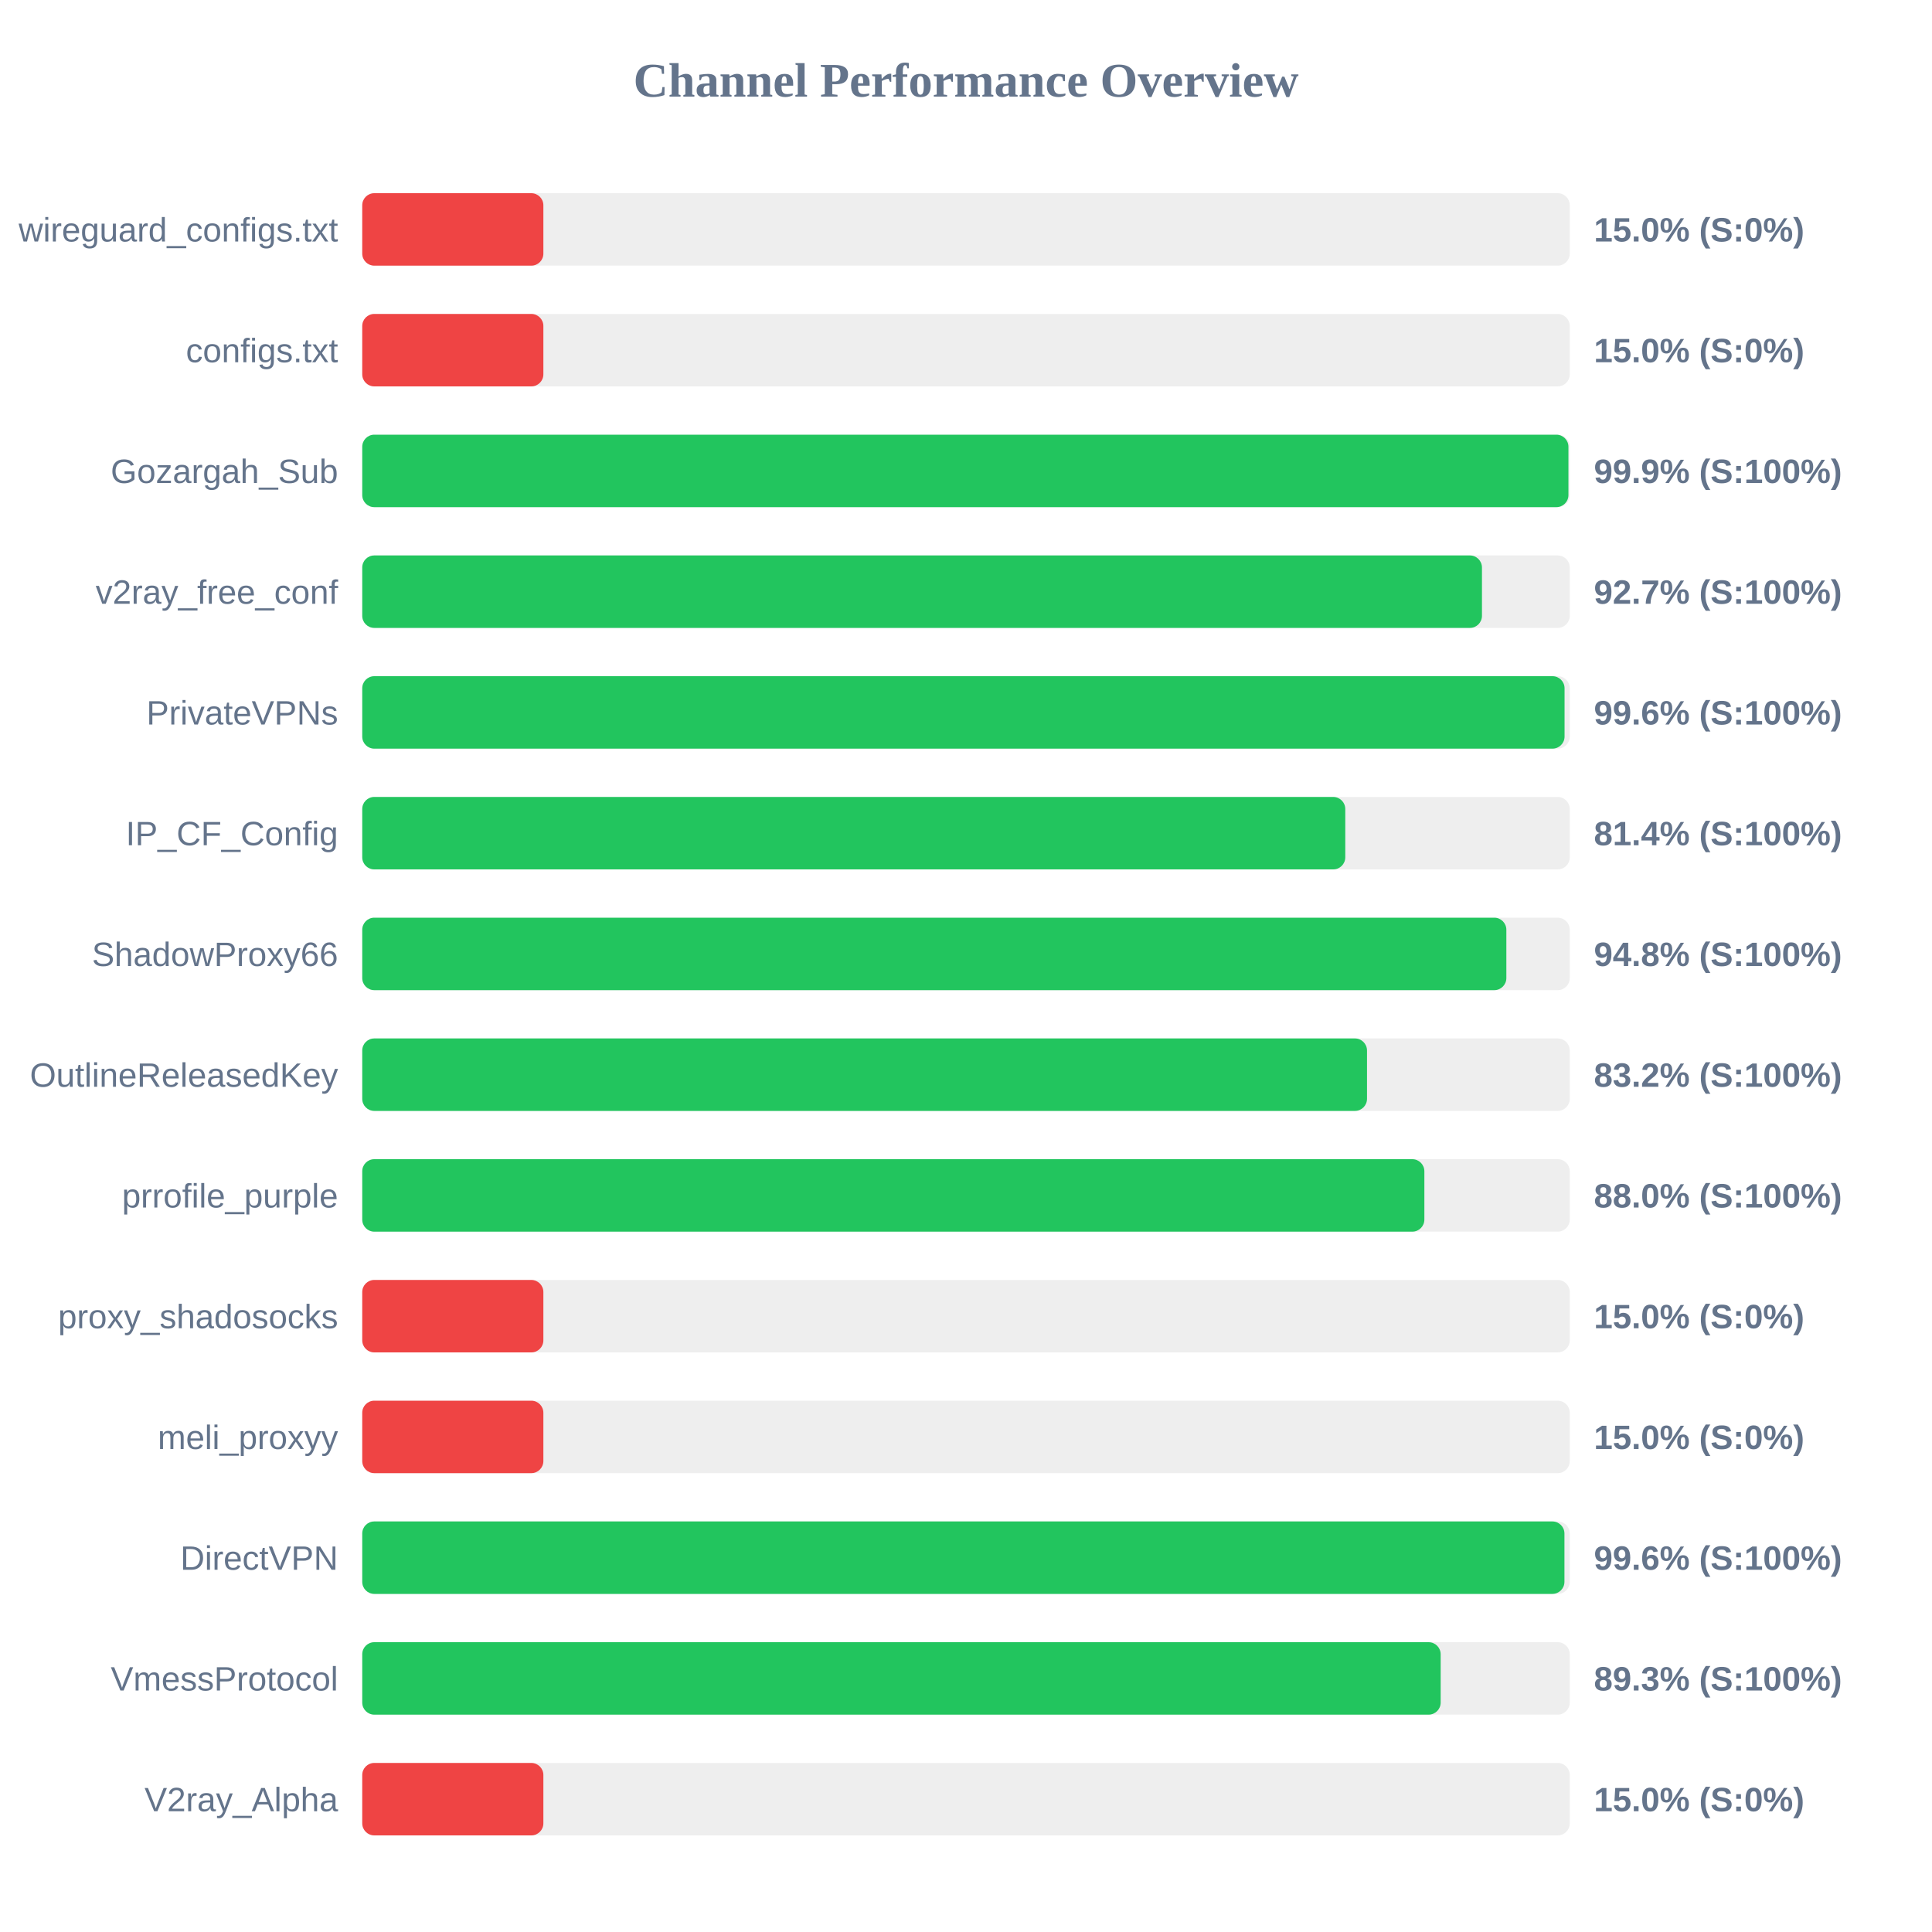
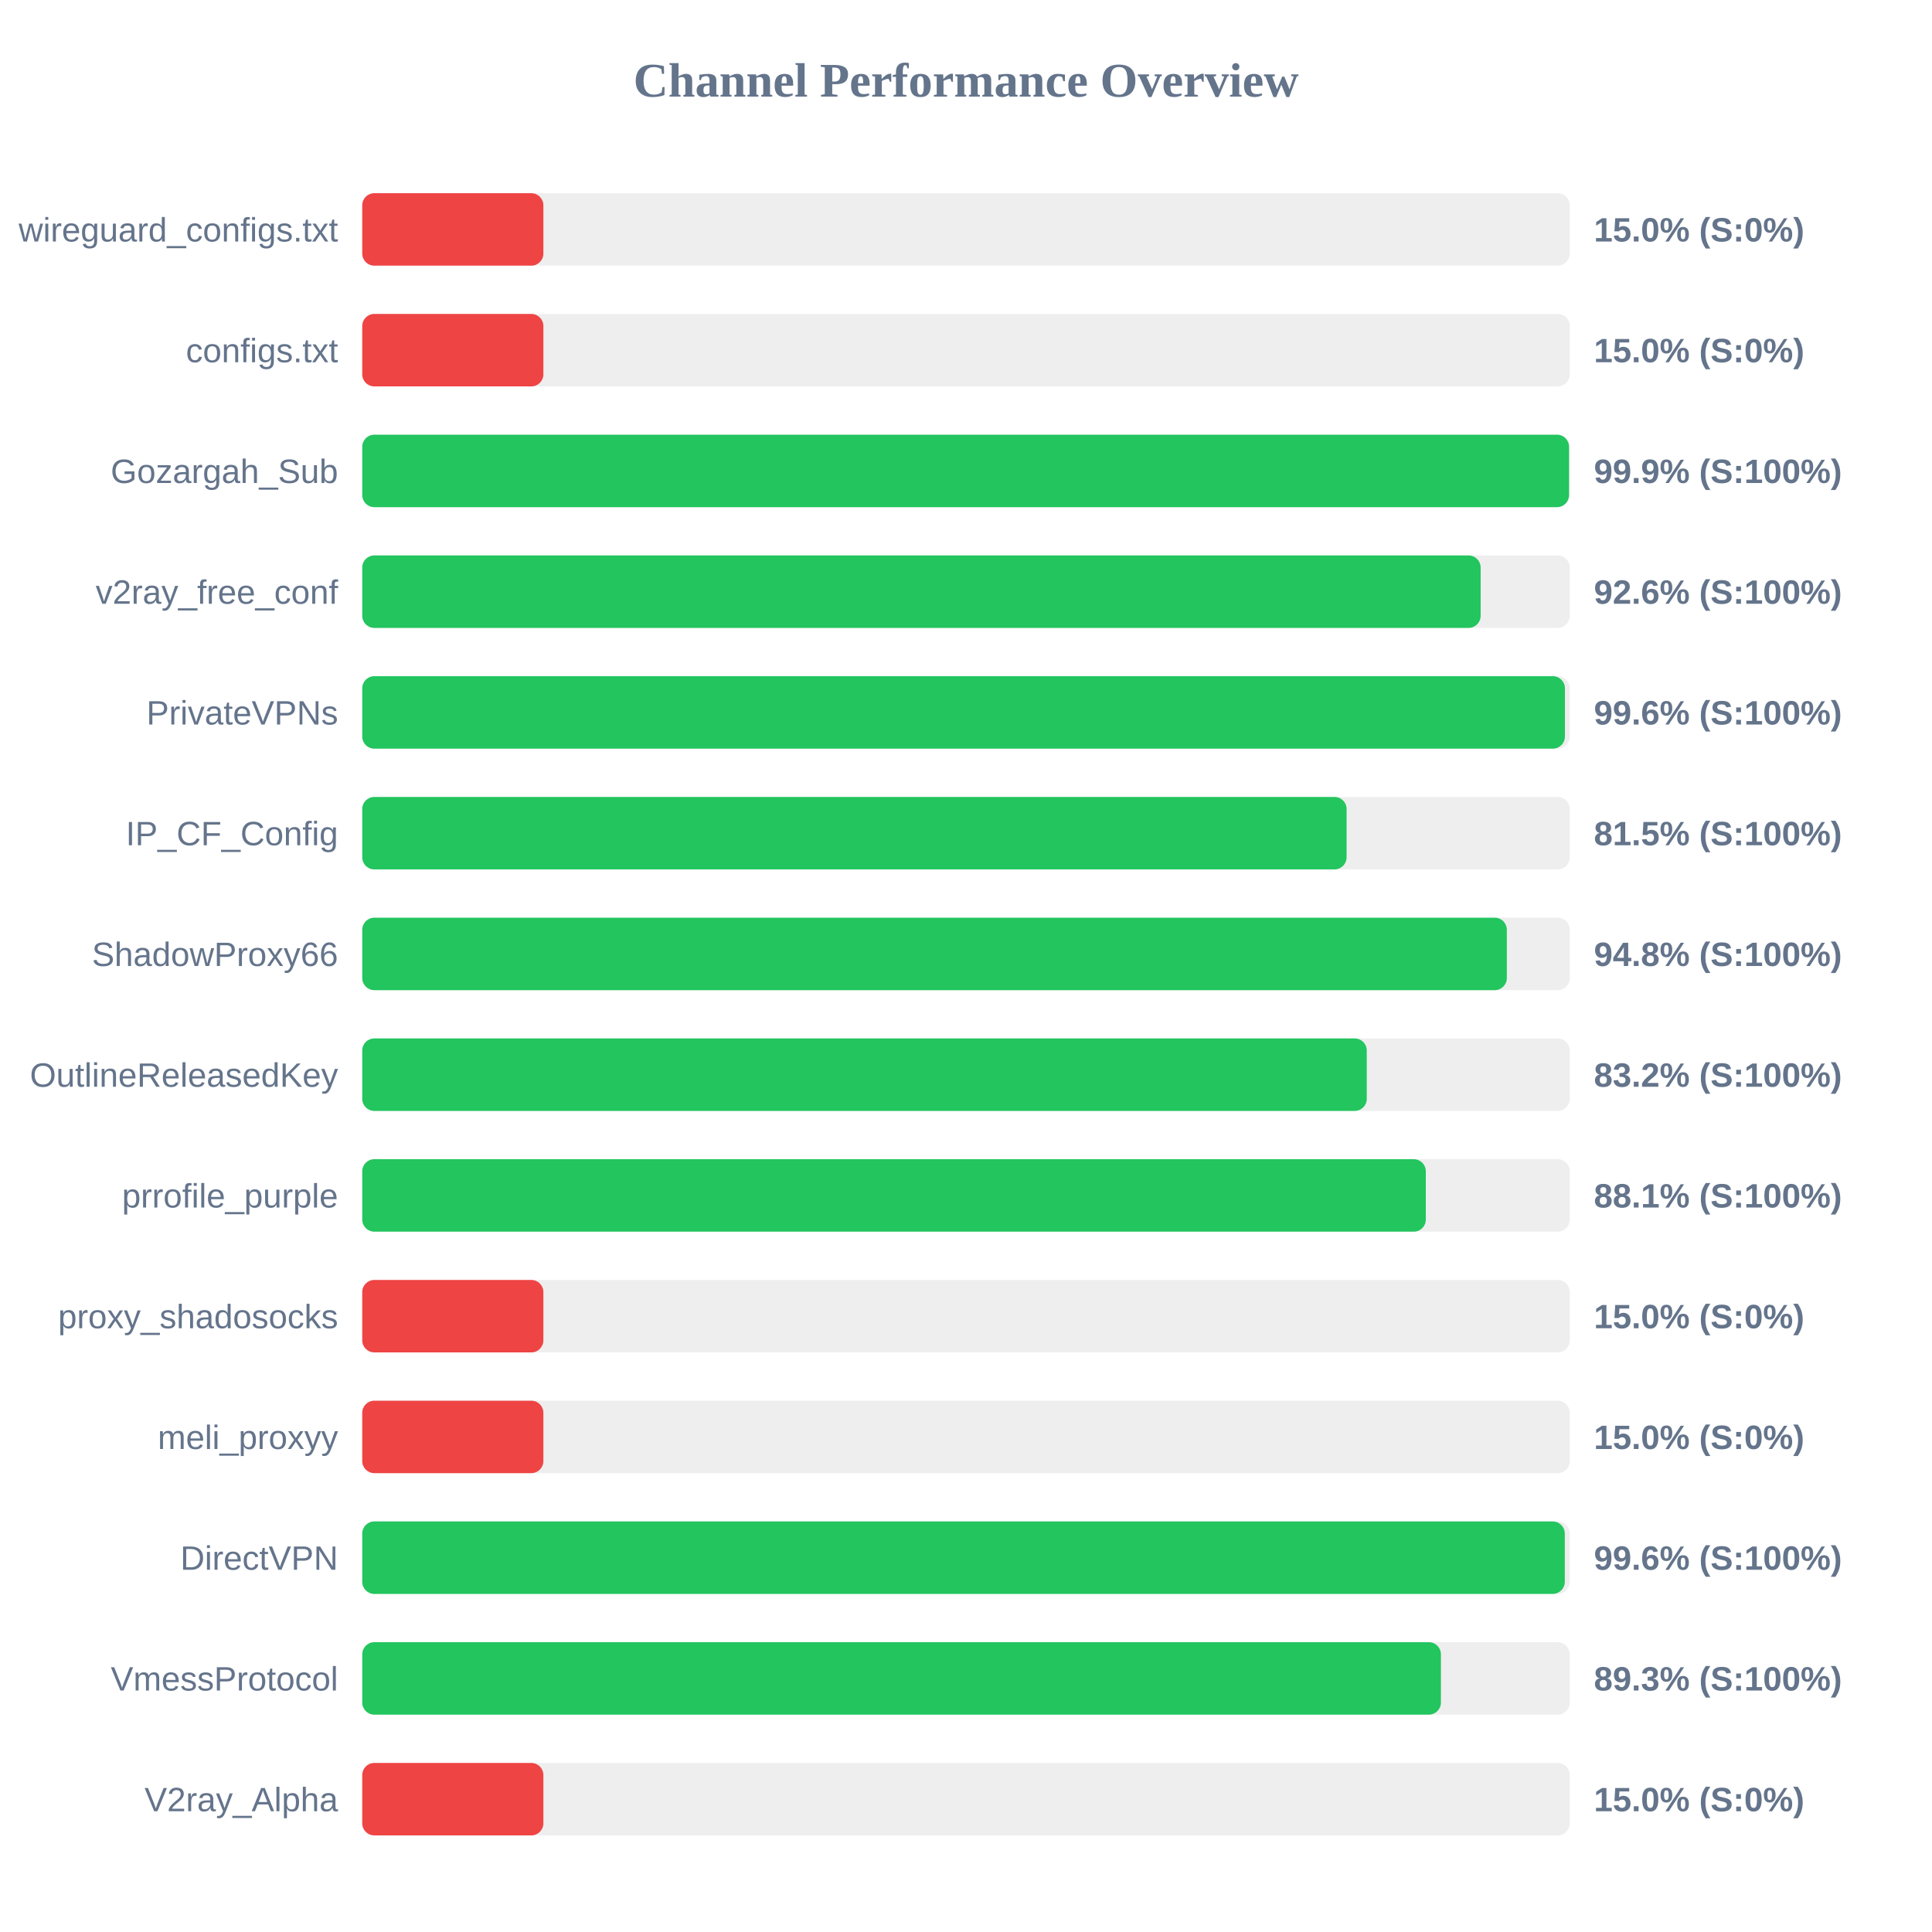
<svg xmlns="http://www.w3.org/2000/svg" width="800" height="800" version="1.1">
  <style>
        .row { font: 14px Arial; fill: #64748b; }
        .score { font: bold 14px Arial; fill: #64748b; }
    </style>
  <text x="400" y="40" text-anchor="middle" font-size="20px" font-weight="bold" fill="#64748b">Channel Performance Overview</text>
  <rect x="150" y="80" width="500" height="30" fill="#eee" rx="5" />
  <rect x="150" y="80" width="75.0" height="30" fill="#ef4444" rx="5" />
  <text x="140" y="100" text-anchor="end" class="row">wireguard_configs.txt</text>
  <text x="660" y="100" text-anchor="start" class="score">15.0% (S:0%)</text>
  <rect x="150" y="130" width="500" height="30" fill="#eee" rx="5" />
  <rect x="150" y="130" width="75.0" height="30" fill="#ef4444" rx="5" />
  <text x="140" y="150" text-anchor="end" class="row">configs.txt</text>
  <text x="660" y="150" text-anchor="start" class="score">15.0% (S:0%)</text>
  <rect x="150" y="180" width="500" height="30" fill="#eee" rx="5" />
-   <rect x="150" y="180" width="499.45" height="30" fill="#22c55e" rx="5" />
+   <rect x="150" y="180" width="499.7" height="30" fill="#22c55e" rx="5" />
  <text x="140" y="200" text-anchor="end" class="row">Gozargah_Sub</text>
  <text x="660" y="200" text-anchor="start" class="score">99.9% (S:100%)</text>
  <rect x="150" y="230" width="500" height="30" fill="#eee" rx="5" />
-   <rect x="150" y="230" width="463.65" height="30" fill="#22c55e" rx="5" />
+   <rect x="150" y="230" width="463.1" height="30" fill="#22c55e" rx="5" />
  <text x="140" y="250" text-anchor="end" class="row">v2ray_free_conf</text>
-   <text x="660" y="250" text-anchor="start" class="score">92.7% (S:100%)</text>
+   <text x="660" y="250" text-anchor="start" class="score">92.6% (S:100%)</text>
  <rect x="150" y="280" width="500" height="30" fill="#eee" rx="5" />
-   <rect x="150" y="280" width="497.85" height="30" fill="#22c55e" rx="5" />
+   <rect x="150" y="280" width="498.0" height="30" fill="#22c55e" rx="5" />
  <text x="140" y="300" text-anchor="end" class="row">PrivateVPNs</text>
  <text x="660" y="300" text-anchor="start" class="score">99.6% (S:100%)</text>
  <rect x="150" y="330" width="500" height="30" fill="#eee" rx="5" />
-   <rect x="150" y="330" width="407.05" height="30" fill="#22c55e" rx="5" />
+   <rect x="150" y="330" width="407.6" height="30" fill="#22c55e" rx="5" />
  <text x="140" y="350" text-anchor="end" class="row">IP_CF_Config</text>
-   <text x="660" y="350" text-anchor="start" class="score">81.4% (S:100%)</text>
+   <text x="660" y="350" text-anchor="start" class="score">81.5% (S:100%)</text>
  <rect x="150" y="380" width="500" height="30" fill="#eee" rx="5" />
-   <rect x="150" y="380" width="473.75" height="30" fill="#22c55e" rx="5" />
+   <rect x="150" y="380" width="473.95" height="30" fill="#22c55e" rx="5" />
  <text x="140" y="400" text-anchor="end" class="row">ShadowProxy66</text>
  <text x="660" y="400" text-anchor="start" class="score">94.8% (S:100%)</text>
  <rect x="150" y="430" width="500" height="30" fill="#eee" rx="5" />
-   <rect x="150" y="430" width="416.05" height="30" fill="#22c55e" rx="5" />
+   <rect x="150" y="430" width="415.95" height="30" fill="#22c55e" rx="5" />
  <text x="140" y="450" text-anchor="end" class="row">OutlineReleasedKey</text>
  <text x="660" y="450" text-anchor="start" class="score">83.2% (S:100%)</text>
  <rect x="150" y="480" width="500" height="30" fill="#eee" rx="5" />
-   <rect x="150" y="480" width="439.8" height="30" fill="#22c55e" rx="5" />
+   <rect x="150" y="480" width="440.4" height="30" fill="#22c55e" rx="5" />
  <text x="140" y="500" text-anchor="end" class="row">prrofile_purple</text>
-   <text x="660" y="500" text-anchor="start" class="score">88.0% (S:100%)</text>
+   <text x="660" y="500" text-anchor="start" class="score">88.1% (S:100%)</text>
  <rect x="150" y="530" width="500" height="30" fill="#eee" rx="5" />
  <rect x="150" y="530" width="75.0" height="30" fill="#ef4444" rx="5" />
  <text x="140" y="550" text-anchor="end" class="row">proxy_shadosocks</text>
  <text x="660" y="550" text-anchor="start" class="score">15.0% (S:0%)</text>
  <rect x="150" y="580" width="500" height="30" fill="#eee" rx="5" />
  <rect x="150" y="580" width="75.0" height="30" fill="#ef4444" rx="5" />
  <text x="140" y="600" text-anchor="end" class="row">meli_proxyy</text>
  <text x="660" y="600" text-anchor="start" class="score">15.0% (S:0%)</text>
  <rect x="150" y="630" width="500" height="30" fill="#eee" rx="5" />
-   <rect x="150" y="630" width="497.8" height="30" fill="#22c55e" rx="5" />
+   <rect x="150" y="630" width="497.95" height="30" fill="#22c55e" rx="5" />
  <text x="140" y="650" text-anchor="end" class="row">DirectVPN</text>
  <text x="660" y="650" text-anchor="start" class="score">99.6% (S:100%)</text>
  <rect x="150" y="680" width="500" height="30" fill="#eee" rx="5" />
-   <rect x="150" y="680" width="446.55" height="30" fill="#22c55e" rx="5" />
+   <rect x="150" y="680" width="446.65" height="30" fill="#22c55e" rx="5" />
  <text x="140" y="700" text-anchor="end" class="row">VmessProtocol</text>
  <text x="660" y="700" text-anchor="start" class="score">89.3% (S:100%)</text>
  <rect x="150" y="730" width="500" height="30" fill="#eee" rx="5" />
  <rect x="150" y="730" width="75.0" height="30" fill="#ef4444" rx="5" />
  <text x="140" y="750" text-anchor="end" class="row">V2ray_Alpha</text>
  <text x="660" y="750" text-anchor="start" class="score">15.0% (S:0%)</text>
</svg>
